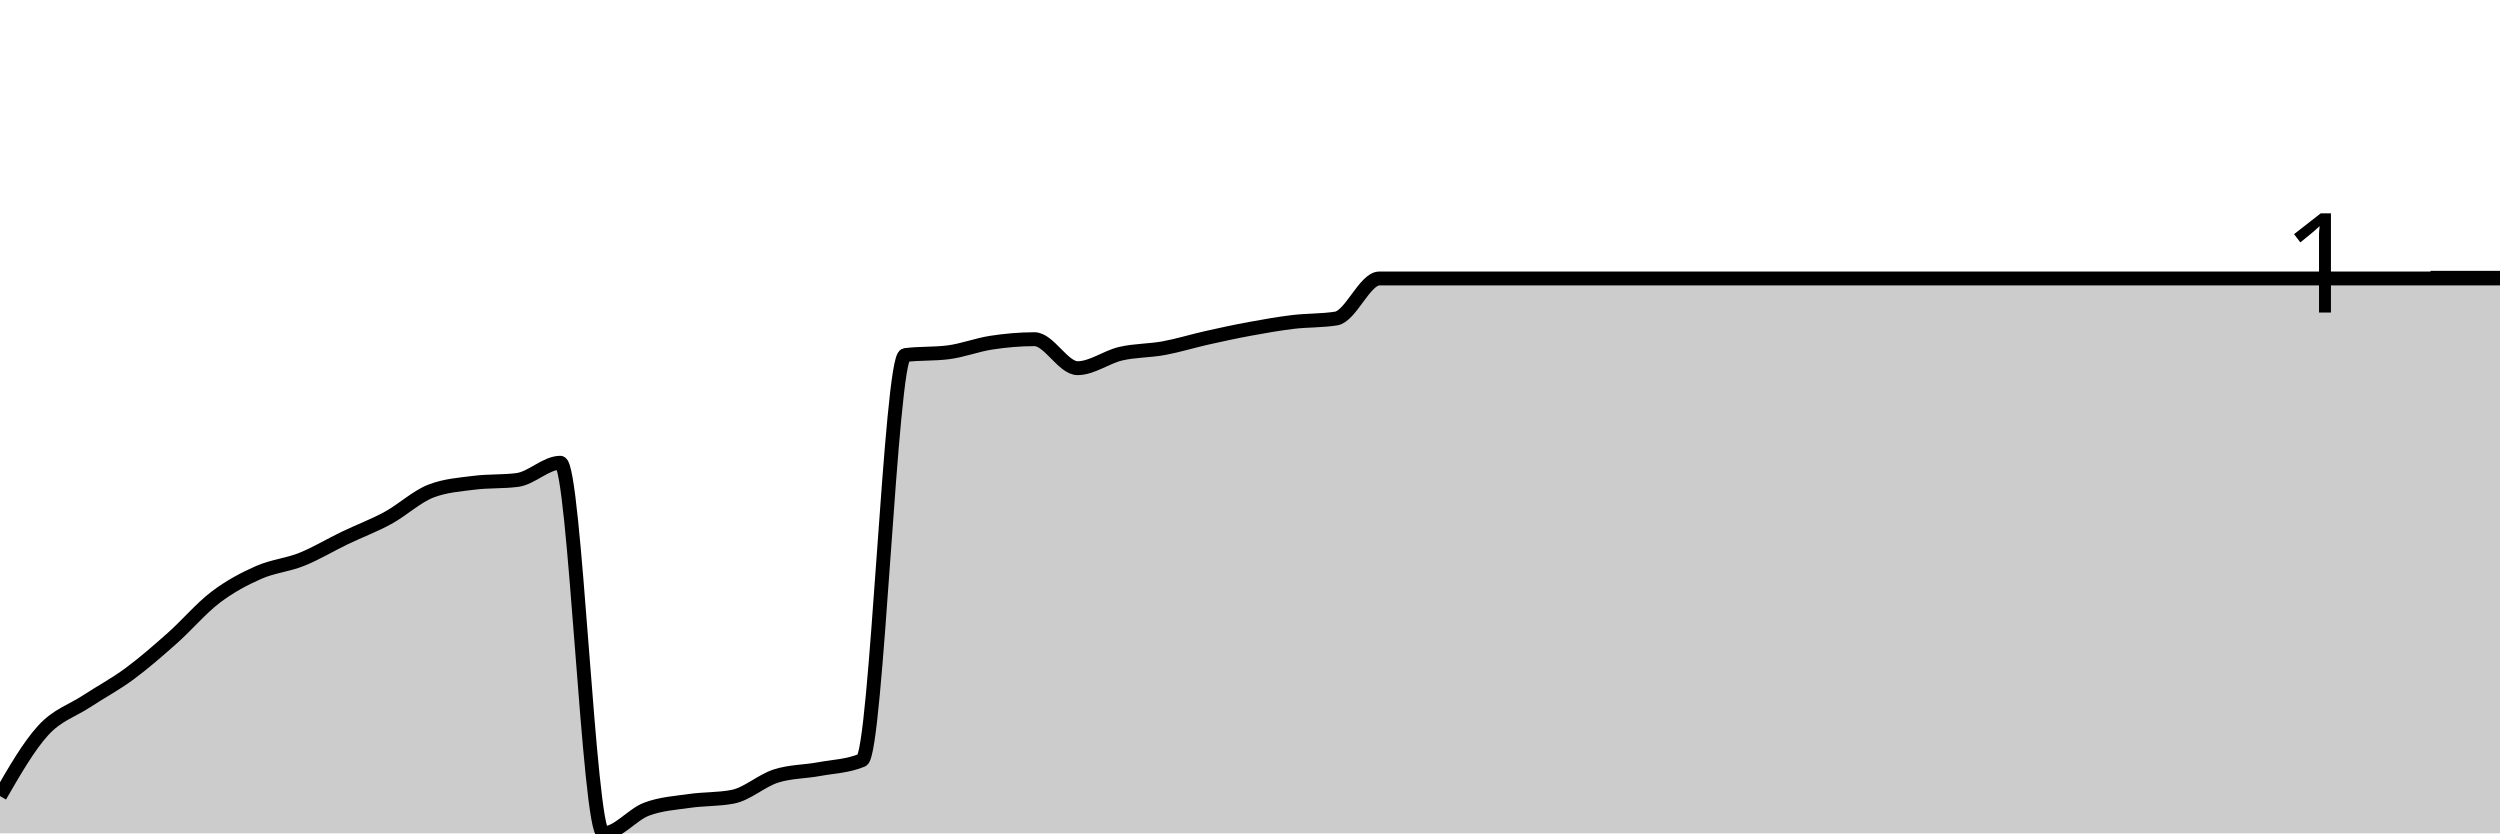
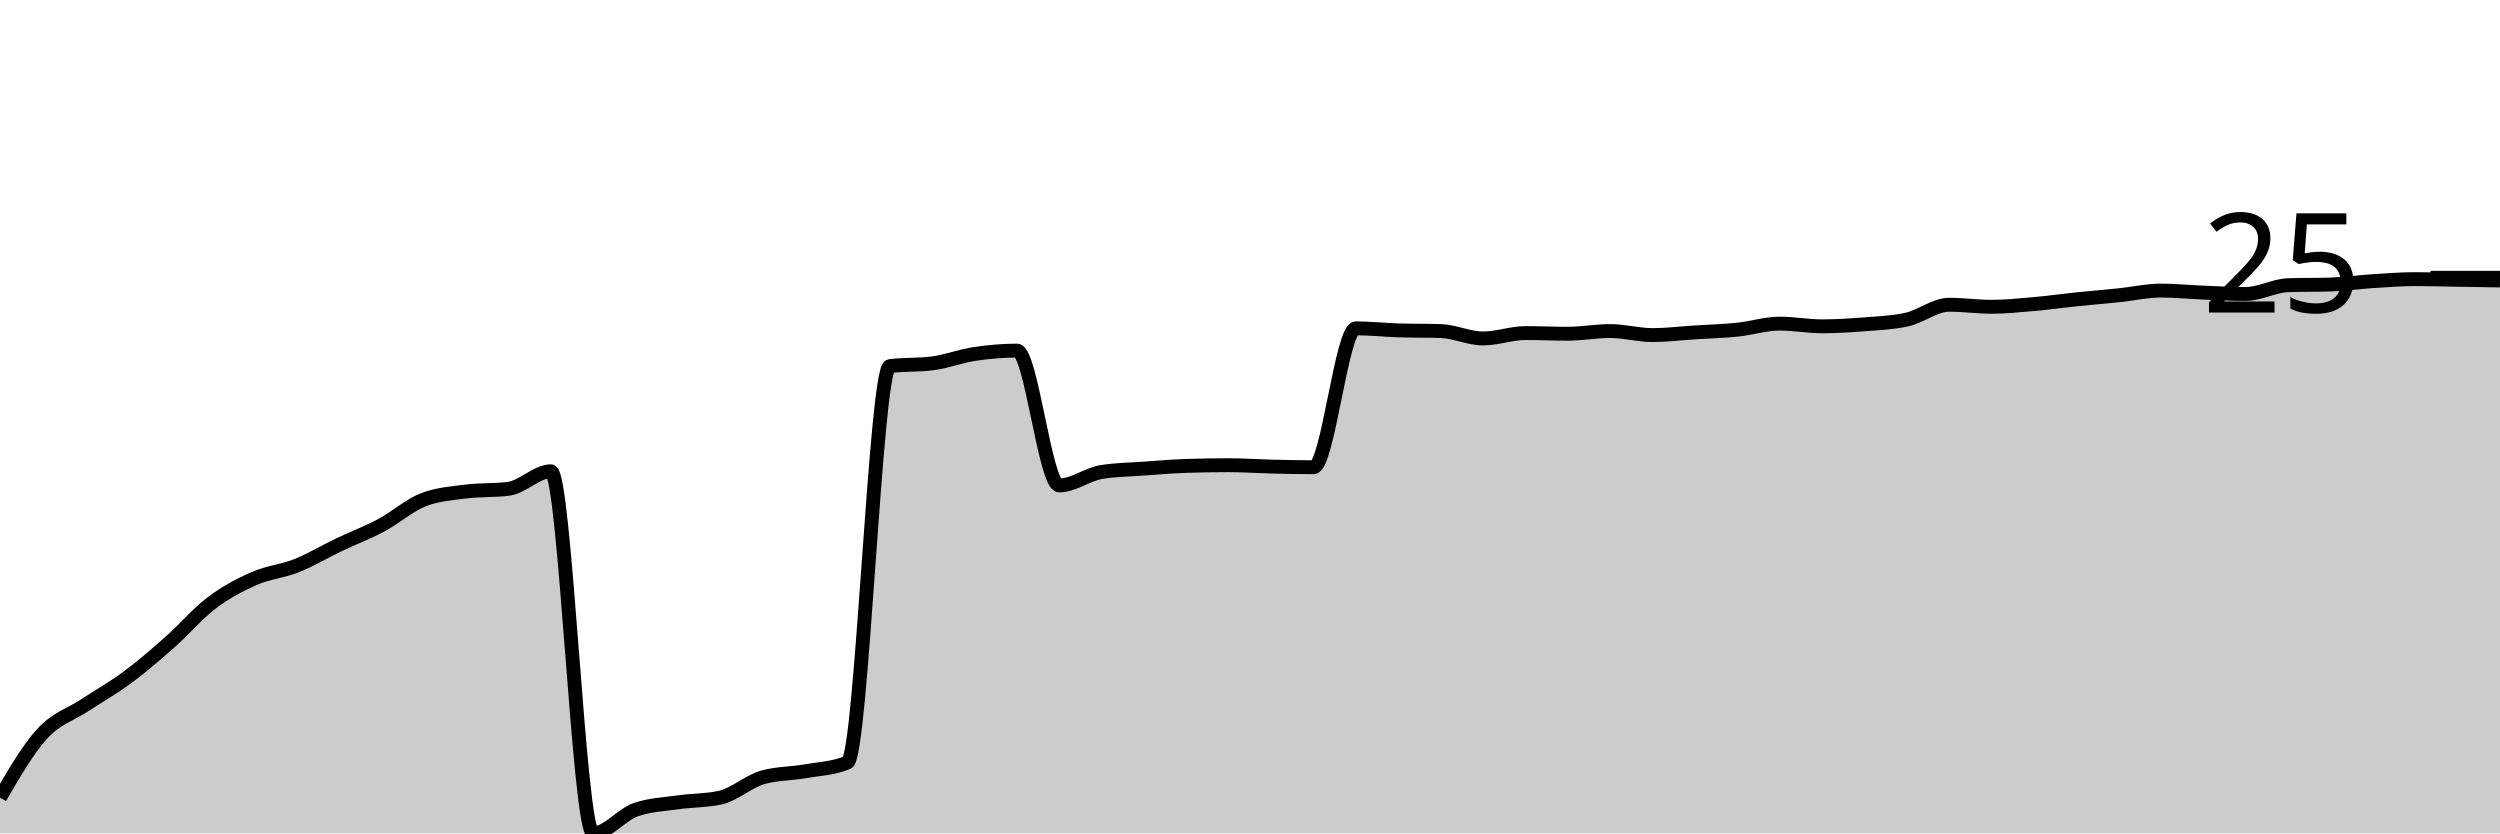
<svg xmlns="http://www.w3.org/2000/svg" viewBox="0 0 180 60">
  <g transform="translate(0,20)">
-     <path class="area" fill="rgba(0, 0, 0, 0.2)" d="M0,37.317C1.034,35.524,2.069,33.731,3.103,32.596C4.138,31.462,5.172,31.188,6.207,30.509C7.241,29.83,8.276,29.284,9.31,28.522C10.345,27.76,11.379,26.857,12.414,25.938C13.448,25.019,14.483,23.793,15.517,23.006C16.552,22.219,17.586,21.673,18.621,21.217C19.655,20.762,20.69,20.687,21.724,20.273C22.759,19.859,23.793,19.23,24.828,18.733C25.862,18.236,26.897,17.855,27.931,17.292C28.966,16.729,30,15.752,31.034,15.354C32.069,14.957,33.103,14.89,34.138,14.758C35.172,14.625,36.207,14.692,37.241,14.559C38.276,14.427,39.31,13.317,40.345,13.317C41.379,13.317,42.414,40,43.448,40C44.483,40,45.517,38.65,46.552,38.261C47.586,37.872,48.621,37.814,49.655,37.665C50.69,37.516,51.724,37.565,52.759,37.366C53.793,37.168,54.828,36.207,55.862,35.876C56.897,35.545,57.931,35.569,58.966,35.379C60,35.188,61.034,35.164,62.069,34.733C63.103,34.302,64.138,5.698,65.172,5.565C66.207,5.433,67.241,5.499,68.276,5.366C69.31,5.234,70.345,4.828,71.379,4.671C72.414,4.513,73.448,4.422,74.483,4.422C75.517,4.422,76.552,6.509,77.586,6.509C78.621,6.509,79.655,5.706,80.69,5.466C81.724,5.226,82.759,5.259,83.793,5.068C84.828,4.878,85.862,4.555,86.897,4.323C87.931,4.091,88.966,3.867,90,3.677C91.034,3.487,92.069,3.304,93.103,3.18C94.138,3.056,95.172,3.097,96.207,2.932C97.241,2.766,98.276,0.05,99.31,0.05C100.345,0.05,101.379,0.05,102.414,0.05C103.448,0.05,104.483,0.05,105.517,0.05C106.552,0.05,107.586,0.05,108.621,0.05C109.655,0.05,110.69,0.05,111.724,0.05C112.759,0.05,113.793,0.05,114.828,0.05C115.862,0.05,116.897,0.05,117.931,0.05C118.966,0.05,120,0.05,121.034,0.05C122.069,0.05,123.103,0.05,124.138,0.05C125.172,0.05,126.207,0.05,127.241,0.05C128.276,0.05,129.31,0.05,130.345,0.05C131.379,0.05,132.414,0.05,133.448,0.05C134.483,0.05,135.517,0.05,136.552,0.05C137.586,0.05,138.621,0.05,139.655,0.05C140.69,0.05,141.724,0.05,142.759,0.05C143.793,0.05,144.828,0.05,145.862,0.05C146.897,0.05,147.931,0.05,148.966,0.05C150,0.05,151.034,0.05,152.069,0.05C153.103,0.05,154.138,0.05,155.172,0.05C156.207,0.05,157.241,0.05,158.276,0.05C159.31,0.05,160.345,0.05,161.379,0.05C162.414,0.05,163.448,0.05,164.483,0.05C165.517,0.05,166.552,0.05,167.586,0.05C168.621,0.05,169.655,0.05,170.69,0.05C171.724,0.05,172.759,0.05,173.793,0.05C174.828,0.05,175.862,0.05,176.897,0.05C177.931,0.05,178.966,0.05,180,0.05L180,40C178.966,40,177.931,40,176.897,40C175.862,40,174.828,40,173.793,40C172.759,40,171.724,40,170.69,40C169.655,40,168.621,40,167.586,40C166.552,40,165.517,40,164.483,40C163.448,40,162.414,40,161.379,40C160.345,40,159.31,40,158.276,40C157.241,40,156.207,40,155.172,40C154.138,40,153.103,40,152.069,40C151.034,40,150,40,148.966,40C147.931,40,146.897,40,145.862,40C144.828,40,143.793,40,142.759,40C141.724,40,140.69,40,139.655,40C138.621,40,137.586,40,136.552,40C135.517,40,134.483,40,133.448,40C132.414,40,131.379,40,130.345,40C129.31,40,128.276,40,127.241,40C126.207,40,125.172,40,124.138,40C123.103,40,122.069,40,121.034,40C120,40,118.966,40,117.931,40C116.897,40,115.862,40,114.828,40C113.793,40,112.759,40,111.724,40C110.69,40,109.655,40,108.621,40C107.586,40,106.552,40,105.517,40C104.483,40,103.448,40,102.414,40C101.379,40,100.345,40,99.31,40C98.276,40,97.241,40,96.207,40C95.172,40,94.138,40,93.103,40C92.069,40,91.034,40,90,40C88.966,40,87.931,40,86.897,40C85.862,40,84.828,40,83.793,40C82.759,40,81.724,40,80.69,40C79.655,40,78.621,40,77.586,40C76.552,40,75.517,40,74.483,40C73.448,40,72.414,40,71.379,40C70.345,40,69.31,40,68.276,40C67.241,40,66.207,40,65.172,40C64.138,40,63.103,40,62.069,40C61.034,40,60,40,58.966,40C57.931,40,56.897,40,55.862,40C54.828,40,53.793,40,52.759,40C51.724,40,50.69,40,49.655,40C48.621,40,47.586,40,46.552,40C45.517,40,44.483,40,43.448,40C42.414,40,41.379,40,40.345,40C39.31,40,38.276,40,37.241,40C36.207,40,35.172,40,34.138,40C33.103,40,32.069,40,31.034,40C30,40,28.966,40,27.931,40C26.897,40,25.862,40,24.828,40C23.793,40,22.759,40,21.724,40C20.69,40,19.655,40,18.621,40C17.586,40,16.552,40,15.517,40C14.483,40,13.448,40,12.414,40C11.379,40,10.345,40,9.31,40C8.276,40,7.241,40,6.207,40C5.172,40,4.138,40,3.103,40C2.069,40,1.034,40,0,40Z" />
-     <path class="line" stroke="black" fill="none" d="M0,37.317C1.034,35.524,2.069,33.731,3.103,32.596C4.138,31.462,5.172,31.188,6.207,30.509C7.241,29.83,8.276,29.284,9.31,28.522C10.345,27.76,11.379,26.857,12.414,25.938C13.448,25.019,14.483,23.793,15.517,23.006C16.552,22.219,17.586,21.673,18.621,21.217C19.655,20.762,20.69,20.687,21.724,20.273C22.759,19.859,23.793,19.23,24.828,18.733C25.862,18.236,26.897,17.855,27.931,17.292C28.966,16.729,30,15.752,31.034,15.354C32.069,14.957,33.103,14.89,34.138,14.758C35.172,14.625,36.207,14.692,37.241,14.559C38.276,14.427,39.31,13.317,40.345,13.317C41.379,13.317,42.414,40,43.448,40C44.483,40,45.517,38.65,46.552,38.261C47.586,37.872,48.621,37.814,49.655,37.665C50.69,37.516,51.724,37.565,52.759,37.366C53.793,37.168,54.828,36.207,55.862,35.876C56.897,35.545,57.931,35.569,58.966,35.379C60,35.188,61.034,35.164,62.069,34.733C63.103,34.302,64.138,5.698,65.172,5.565C66.207,5.433,67.241,5.499,68.276,5.366C69.31,5.234,70.345,4.828,71.379,4.671C72.414,4.513,73.448,4.422,74.483,4.422C75.517,4.422,76.552,6.509,77.586,6.509C78.621,6.509,79.655,5.706,80.69,5.466C81.724,5.226,82.759,5.259,83.793,5.068C84.828,4.878,85.862,4.555,86.897,4.323C87.931,4.091,88.966,3.867,90,3.677C91.034,3.487,92.069,3.304,93.103,3.18C94.138,3.056,95.172,3.097,96.207,2.932C97.241,2.766,98.276,0.05,99.31,0.05C100.345,0.05,101.379,0.05,102.414,0.05C103.448,0.05,104.483,0.05,105.517,0.05C106.552,0.05,107.586,0.05,108.621,0.05C109.655,0.05,110.69,0.05,111.724,0.05C112.759,0.05,113.793,0.05,114.828,0.05C115.862,0.05,116.897,0.05,117.931,0.05C118.966,0.05,120,0.05,121.034,0.05C122.069,0.05,123.103,0.05,124.138,0.05C125.172,0.05,126.207,0.05,127.241,0.05C128.276,0.05,129.31,0.05,130.345,0.05C131.379,0.05,132.414,0.05,133.448,0.05C134.483,0.05,135.517,0.05,136.552,0.05C137.586,0.05,138.621,0.05,139.655,0.05C140.69,0.05,141.724,0.05,142.759,0.05C143.793,0.05,144.828,0.05,145.862,0.05C146.897,0.05,147.931,0.05,148.966,0.05C150,0.05,151.034,0.05,152.069,0.05C153.103,0.05,154.138,0.05,155.172,0.05C156.207,0.05,157.241,0.05,158.276,0.05C159.31,0.05,160.345,0.05,161.379,0.05C162.414,0.05,163.448,0.05,164.483,0.05C165.517,0.05,166.552,0.05,167.586,0.05C168.621,0.05,169.655,0.05,170.69,0.05C171.724,0.05,172.759,0.05,173.793,0.05C174.828,0.05,175.862,0.05,176.897,0.05C177.931,0.05,178.966,0.05,180,0.05" />
+     <path class="area" fill="rgba(0, 0, 0, 0.2)" d="M0,37.427C1.017,35.676,2.034,33.924,3.051,32.816C4.068,31.707,5.085,31.448,6.102,30.777C7.119,30.105,8.136,29.539,9.153,28.786C10.169,28.034,11.186,27.16,12.203,26.262C13.22,25.364,14.237,24.167,15.254,23.398C16.271,22.629,17.288,22.095,18.305,21.65C19.322,21.206,20.339,21.133,21.356,20.728C22.373,20.324,23.39,19.709,24.407,19.223C25.424,18.738,26.441,18.358,27.458,17.816C28.475,17.273,29.492,16.359,30.508,15.971C31.525,15.583,32.542,15.518,33.559,15.388C34.576,15.259,35.593,15.324,36.61,15.194C37.627,15.065,38.644,13.932,39.661,13.932C40.678,13.932,41.695,40,42.712,40C43.729,40,44.746,38.657,45.763,38.301C46.78,37.945,47.797,37.913,48.814,37.767C49.831,37.621,50.847,37.654,51.864,37.427C52.881,37.201,53.898,36.262,54.915,35.971C55.932,35.68,56.949,35.712,57.966,35.534C58.983,35.356,60,35.324,61.017,34.903C62.034,34.482,63.051,6.489,64.068,6.359C65.085,6.23,66.102,6.294,67.119,6.165C68.136,6.036,69.153,5.639,70.169,5.485C71.186,5.332,72.203,5.243,73.22,5.243C74.237,5.243,75.254,14.951,76.271,14.951C77.288,14.951,78.305,14.142,79.322,13.981C80.339,13.819,81.356,13.811,82.373,13.738C83.39,13.665,84.407,13.576,85.424,13.544C86.441,13.511,87.458,13.495,88.475,13.495C89.492,13.495,90.508,13.568,91.525,13.592C92.542,13.617,93.559,13.641,94.576,13.641C95.593,13.641,96.61,3.641,97.627,3.641C98.644,3.641,99.661,3.754,100.678,3.786C101.695,3.819,102.712,3.803,103.729,3.835C104.746,3.867,105.763,4.369,106.78,4.369C107.797,4.369,108.814,3.981,109.831,3.981C110.847,3.981,111.864,4.029,112.881,4.029C113.898,4.029,114.915,3.835,115.932,3.835C116.949,3.835,117.966,4.126,118.983,4.126C120,4.126,121.017,3.997,122.034,3.932C123.051,3.867,124.068,3.843,125.085,3.738C126.102,3.633,127.119,3.301,128.136,3.301C129.153,3.301,130.169,3.495,131.186,3.495C132.203,3.495,133.22,3.43,134.237,3.35C135.254,3.269,136.271,3.236,137.288,3.01C138.305,2.783,139.322,1.942,140.339,1.942C141.356,1.942,142.373,2.087,143.39,2.087C144.407,2.087,145.424,1.982,146.441,1.893C147.458,1.804,148.475,1.659,149.492,1.553C150.508,1.448,151.525,1.367,152.542,1.262C153.559,1.157,154.576,0.922,155.593,0.922C156.61,0.922,157.627,1.028,158.644,1.068C159.661,1.108,160.678,1.165,161.695,1.165C162.712,1.165,163.729,0.566,164.746,0.534C165.763,0.502,166.78,0.518,167.797,0.485C168.814,0.453,169.831,0.307,170.847,0.243C171.864,0.178,172.881,0.097,173.898,0.097C174.915,0.097,175.932,0.129,176.949,0.146C177.966,0.162,178.983,0.178,180,0.194L180,40C178.983,40,177.966,40,176.949,40C175.932,40,174.915,40,173.898,40C172.881,40,171.864,40,170.847,40C169.831,40,168.814,40,167.797,40C166.78,40,165.763,40,164.746,40C163.729,40,162.712,40,161.695,40C160.678,40,159.661,40,158.644,40C157.627,40,156.61,40,155.593,40C154.576,40,153.559,40,152.542,40C151.525,40,150.508,40,149.492,40C148.475,40,147.458,40,146.441,40C145.424,40,144.407,40,143.39,40C142.373,40,141.356,40,140.339,40C139.322,40,138.305,40,137.288,40C136.271,40,135.254,40,134.237,40C133.22,40,132.203,40,131.186,40C130.169,40,129.153,40,128.136,40C127.119,40,126.102,40,125.085,40C124.068,40,123.051,40,122.034,40C121.017,40,120,40,118.983,40C117.966,40,116.949,40,115.932,40C114.915,40,113.898,40,112.881,40C111.864,40,110.847,40,109.831,40C108.814,40,107.797,40,106.78,40C105.763,40,104.746,40,103.729,40C102.712,40,101.695,40,100.678,40C99.661,40,98.644,40,97.627,40C96.61,40,95.593,40,94.576,40C93.559,40,92.542,40,91.525,40C90.508,40,89.492,40,88.475,40C87.458,40,86.441,40,85.424,40C84.407,40,83.39,40,82.373,40C81.356,40,80.339,40,79.322,40C78.305,40,77.288,40,76.271,40C75.254,40,74.237,40,73.22,40C72.203,40,71.186,40,70.169,40C69.153,40,68.136,40,67.119,40C66.102,40,65.085,40,64.068,40C63.051,40,62.034,40,61.017,40C60,40,58.983,40,57.966,40C56.949,40,55.932,40,54.915,40C53.898,40,52.881,40,51.864,40C50.847,40,49.831,40,48.814,40C47.797,40,46.78,40,45.763,40C44.746,40,43.729,40,42.712,40C41.695,40,40.678,40,39.661,40C38.644,40,37.627,40,36.61,40C35.593,40,34.576,40,33.559,40C32.542,40,31.525,40,30.508,40C29.492,40,28.475,40,27.458,40C26.441,40,25.424,40,24.407,40C23.39,40,22.373,40,21.356,40C20.339,40,19.322,40,18.305,40C17.288,40,16.271,40,15.254,40C14.237,40,13.22,40,12.203,40C11.186,40,10.169,40,9.153,40C8.136,40,7.119,40,6.102,40C5.085,40,4.068,40,3.051,40C2.034,40,1.017,40,0,40Z" />
+     <path class="line" stroke="black" fill="none" d="M0,37.427C1.017,35.676,2.034,33.924,3.051,32.816C4.068,31.707,5.085,31.448,6.102,30.777C7.119,30.105,8.136,29.539,9.153,28.786C10.169,28.034,11.186,27.16,12.203,26.262C13.22,25.364,14.237,24.167,15.254,23.398C16.271,22.629,17.288,22.095,18.305,21.65C19.322,21.206,20.339,21.133,21.356,20.728C22.373,20.324,23.39,19.709,24.407,19.223C25.424,18.738,26.441,18.358,27.458,17.816C28.475,17.273,29.492,16.359,30.508,15.971C31.525,15.583,32.542,15.518,33.559,15.388C34.576,15.259,35.593,15.324,36.61,15.194C37.627,15.065,38.644,13.932,39.661,13.932C40.678,13.932,41.695,40,42.712,40C43.729,40,44.746,38.657,45.763,38.301C46.78,37.945,47.797,37.913,48.814,37.767C49.831,37.621,50.847,37.654,51.864,37.427C52.881,37.201,53.898,36.262,54.915,35.971C55.932,35.68,56.949,35.712,57.966,35.534C58.983,35.356,60,35.324,61.017,34.903C62.034,34.482,63.051,6.489,64.068,6.359C65.085,6.23,66.102,6.294,67.119,6.165C68.136,6.036,69.153,5.639,70.169,5.485C71.186,5.332,72.203,5.243,73.22,5.243C74.237,5.243,75.254,14.951,76.271,14.951C77.288,14.951,78.305,14.142,79.322,13.981C80.339,13.819,81.356,13.811,82.373,13.738C83.39,13.665,84.407,13.576,85.424,13.544C86.441,13.511,87.458,13.495,88.475,13.495C89.492,13.495,90.508,13.568,91.525,13.592C92.542,13.617,93.559,13.641,94.576,13.641C95.593,13.641,96.61,3.641,97.627,3.641C98.644,3.641,99.661,3.754,100.678,3.786C101.695,3.819,102.712,3.803,103.729,3.835C104.746,3.867,105.763,4.369,106.78,4.369C107.797,4.369,108.814,3.981,109.831,3.981C110.847,3.981,111.864,4.029,112.881,4.029C113.898,4.029,114.915,3.835,115.932,3.835C116.949,3.835,117.966,4.126,118.983,4.126C120,4.126,121.017,3.997,122.034,3.932C123.051,3.867,124.068,3.843,125.085,3.738C126.102,3.633,127.119,3.301,128.136,3.301C129.153,3.301,130.169,3.495,131.186,3.495C132.203,3.495,133.22,3.43,134.237,3.35C135.254,3.269,136.271,3.236,137.288,3.01C138.305,2.783,139.322,1.942,140.339,1.942C141.356,1.942,142.373,2.087,143.39,2.087C144.407,2.087,145.424,1.982,146.441,1.893C147.458,1.804,148.475,1.659,149.492,1.553C150.508,1.448,151.525,1.367,152.542,1.262C153.559,1.157,154.576,0.922,155.593,0.922C156.61,0.922,157.627,1.028,158.644,1.068C159.661,1.108,160.678,1.165,161.695,1.165C162.712,1.165,163.729,0.566,164.746,0.534C165.763,0.502,166.78,0.518,167.797,0.485C168.814,0.453,169.831,0.307,170.847,0.243C171.864,0.178,172.881,0.097,173.898,0.097C174.915,0.097,175.932,0.129,176.949,0.146C177.966,0.162,178.983,0.178,180,0.194" />
    <path class="axis-ceiling" stroke-width="1" stroke="black" fill="none" d="M175,0L180,0" />
-     <text class="axis-ceiling-label" font-family="sans-serif" text-anchor="end" font-size="10px" x="170" y="2.5">1</text>
+     <text class="axis-ceiling-label" font-family="sans-serif" text-anchor="end" font-size="10px" x="170" y="2.5">25</text>
  </g>
</svg>
